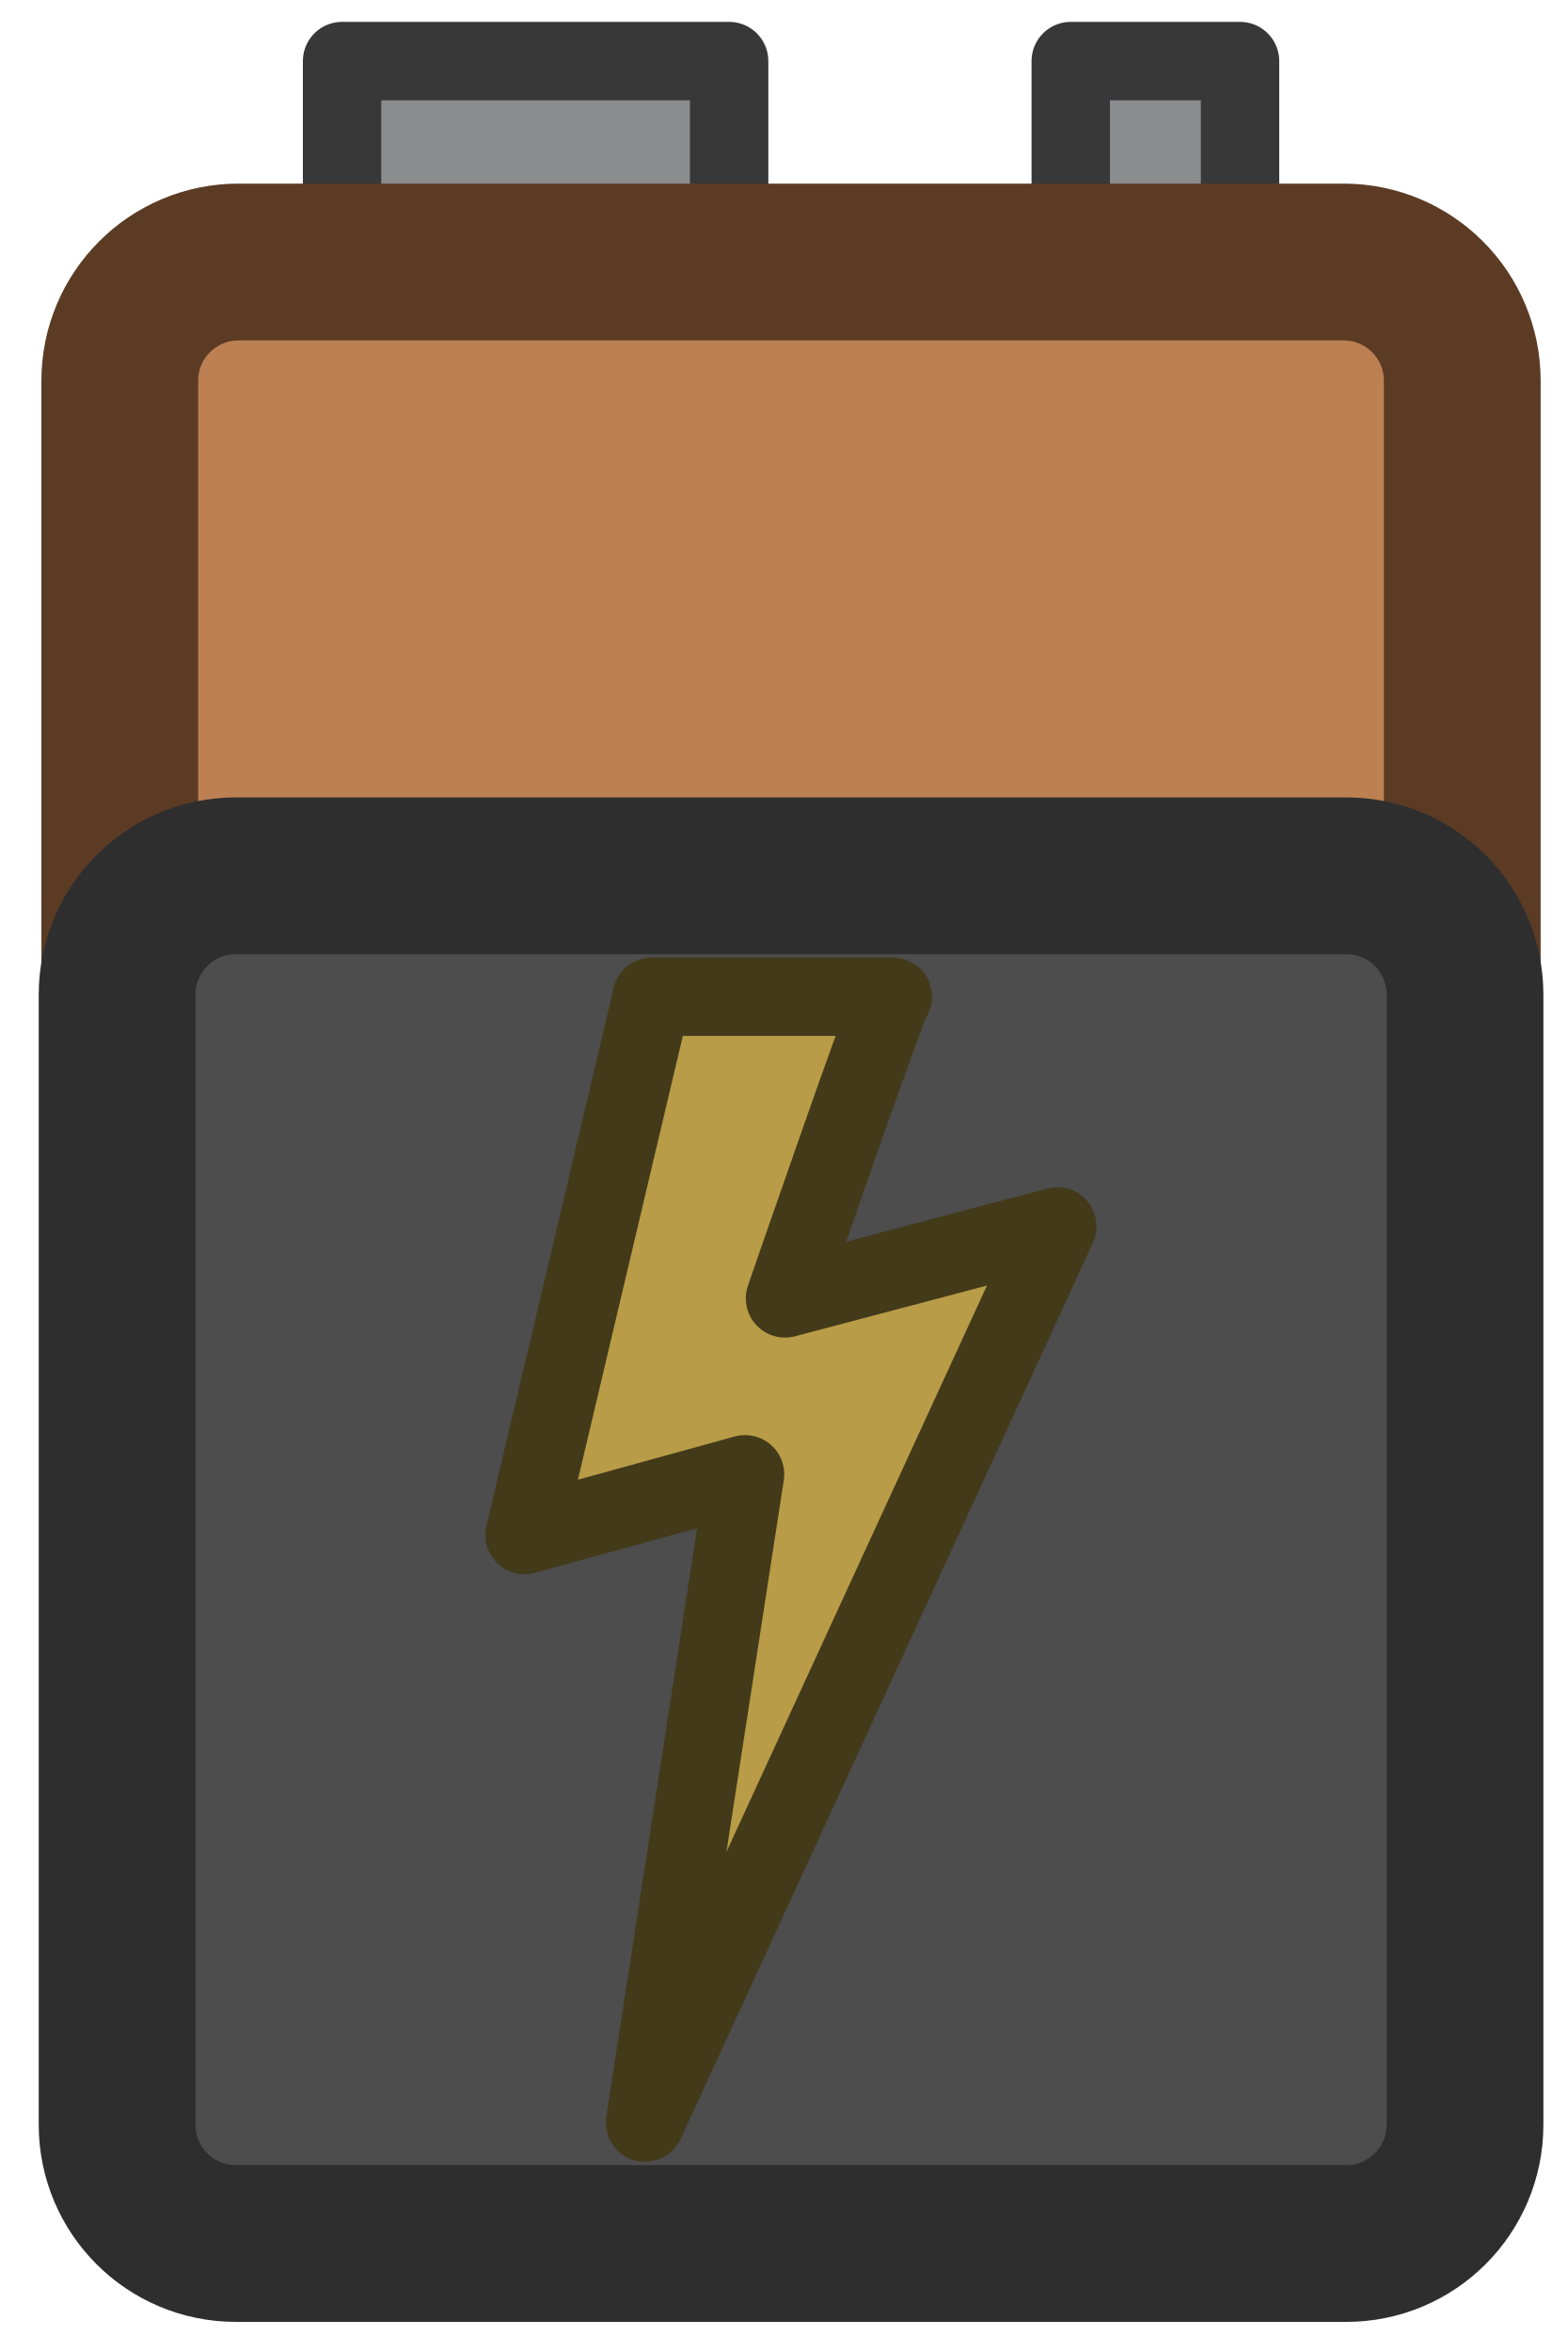
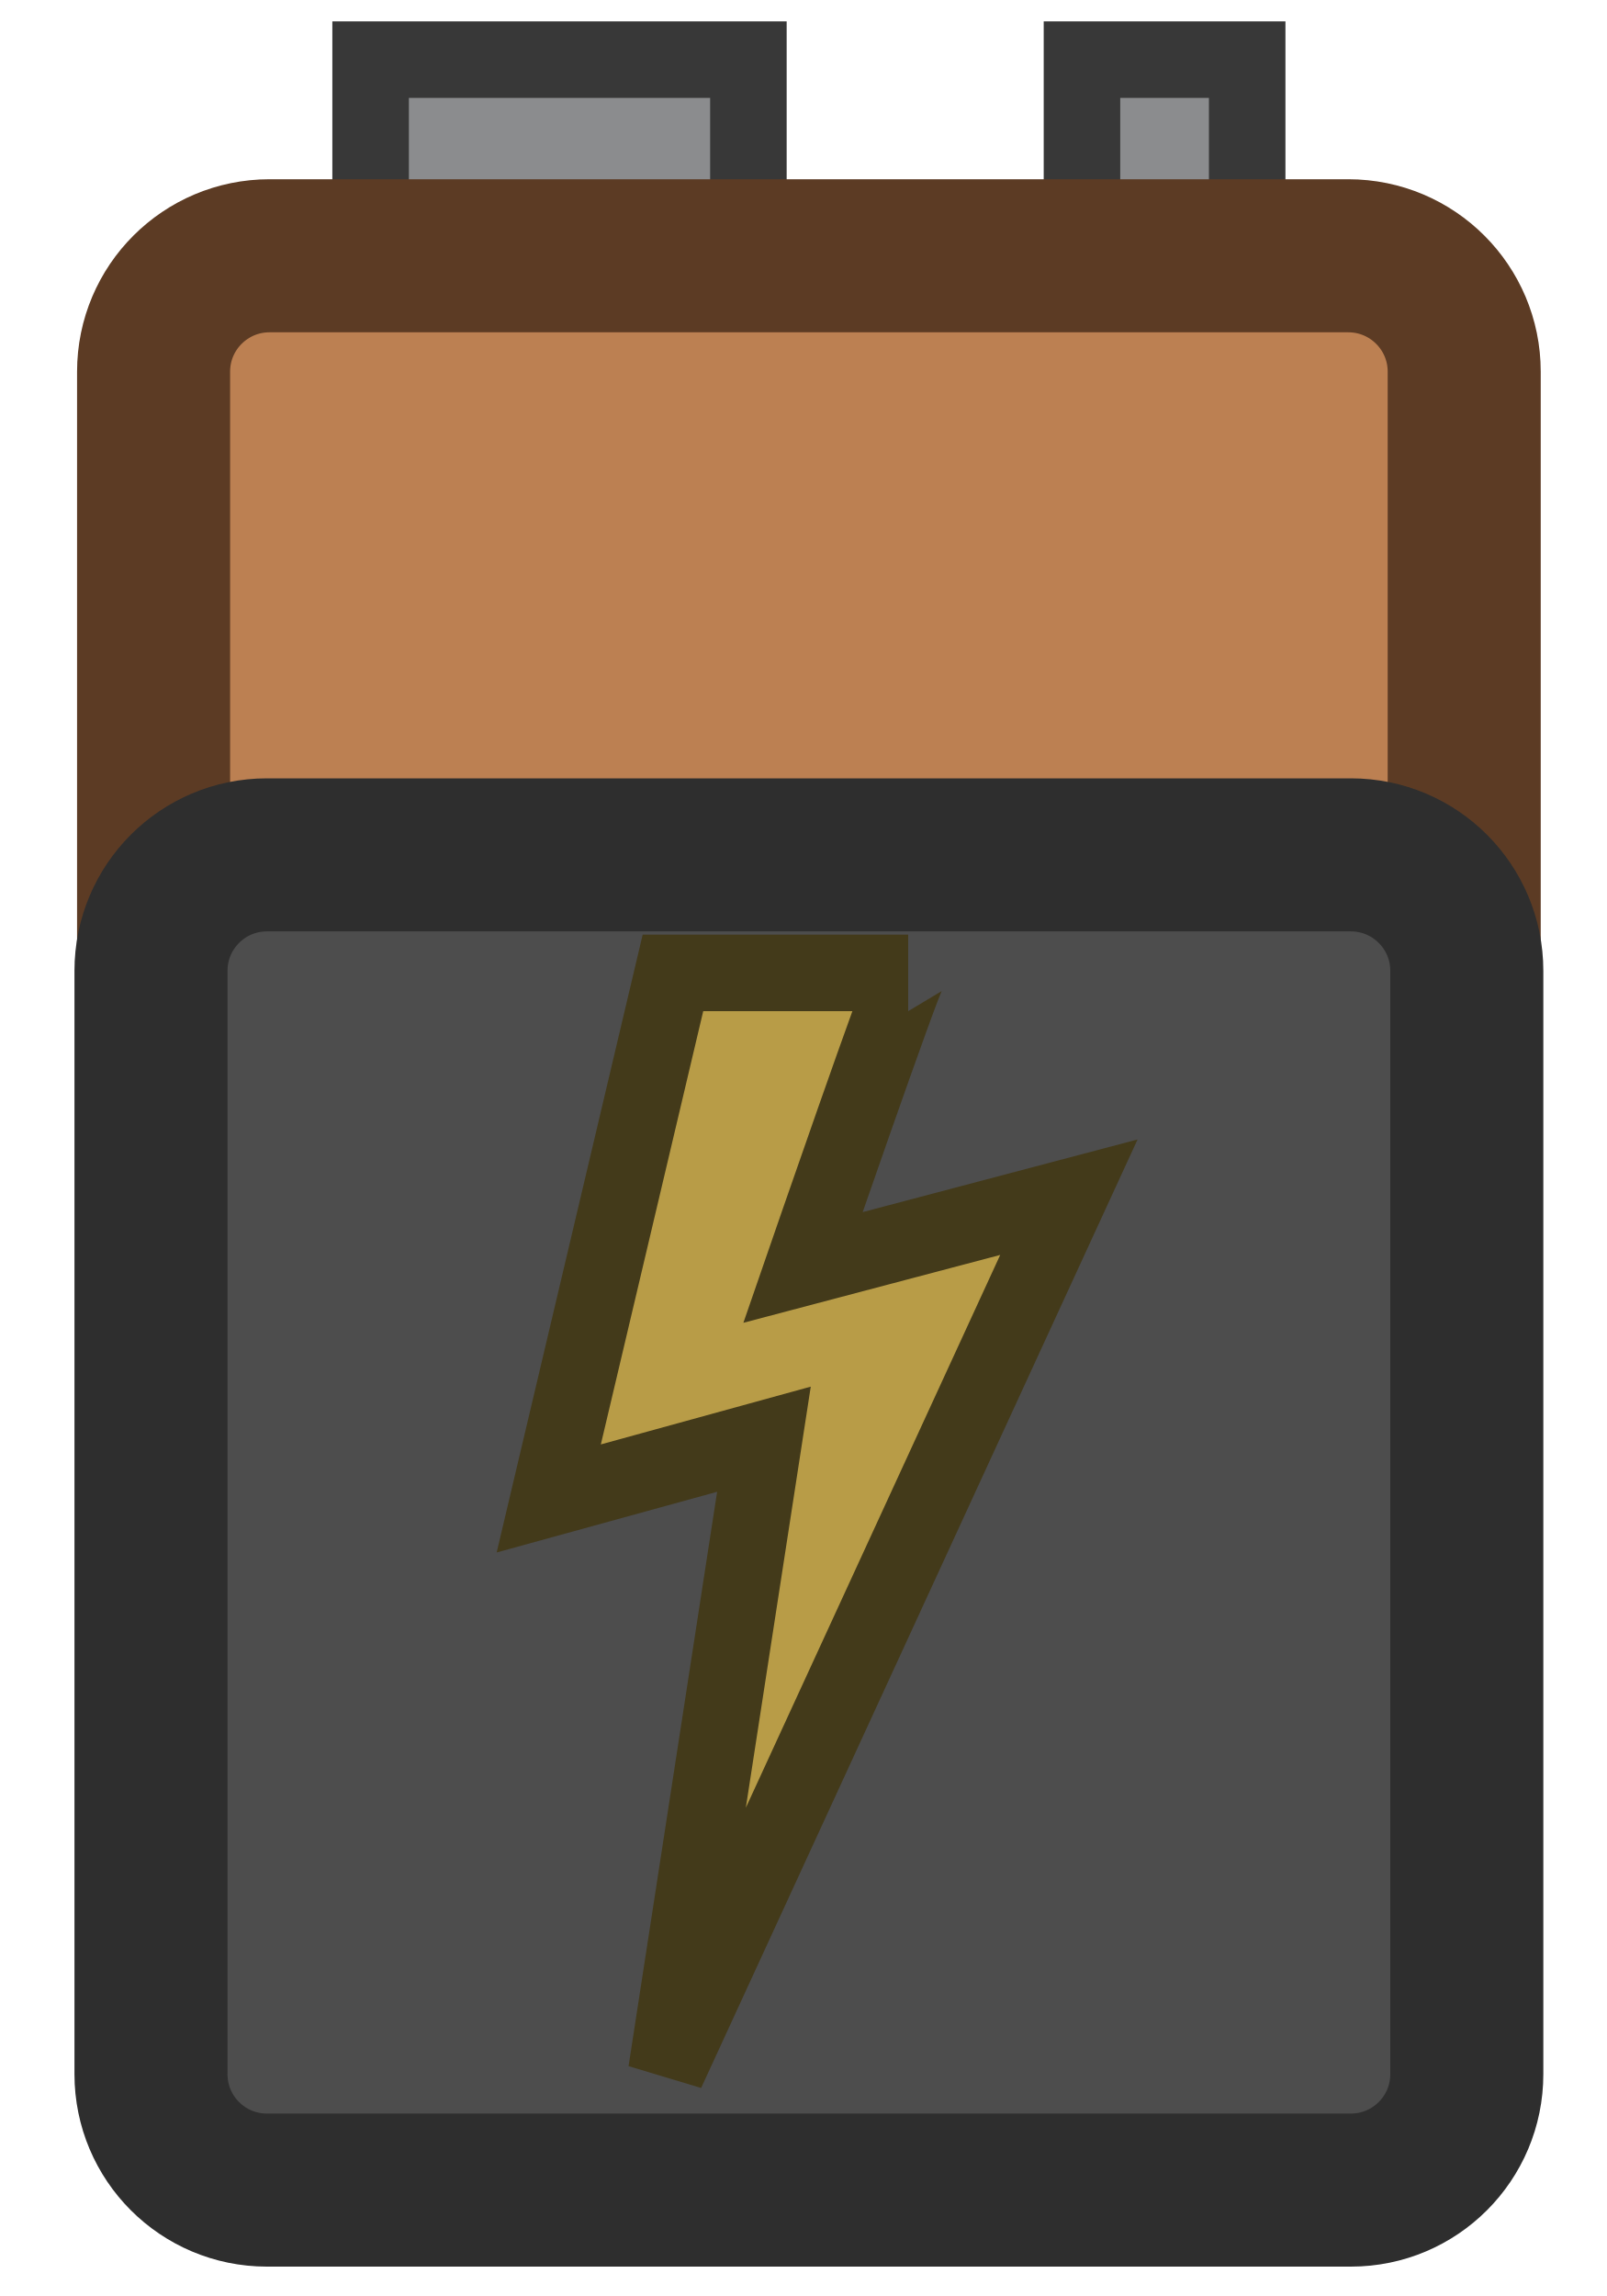
- <svg xmlns="http://www.w3.org/2000/svg" width="20" height="30" viewBox="0 0 20 30" fill="none">
-   <path d="M9.302 0.779L4.364 0.779L4.364 8.078L9.302 8.078L9.302 0.779Z" fill="#8B8C8E" stroke="#383838" stroke-miterlimit="0" stroke-linecap="round" stroke-linejoin="round" />
-   <path d="M15.82 0.779L13.66 0.779L13.66 8.65L15.82 8.65L15.82 0.779Z" fill="#8B8C8E" stroke="#383838" stroke-miterlimit="0" stroke-linecap="round" stroke-linejoin="round" />
-   <path d="M1.528 4.857L1.528 12.657C1.528 13.494 2.207 14.172 3.043 14.172L17.141 14.172C17.977 14.172 18.655 13.494 18.655 12.657L18.655 4.857C18.655 4.02 17.977 3.342 17.141 3.342L3.043 3.342C2.207 3.342 1.528 4.02 1.528 4.857Z" fill="#BC8052" stroke="#5C3B24" stroke-width="2" stroke-miterlimit="0" stroke-linecap="round" stroke-linejoin="round" />
-   <path d="M1.494 12.686L1.494 27.101C1.494 27.938 2.172 28.616 3.009 28.616L17.175 28.616C18.012 28.616 18.69 27.938 18.69 27.101L18.69 12.686C18.69 11.849 18.012 11.171 17.175 11.171L3.009 11.171C2.172 11.171 1.494 11.849 1.494 12.686Z" fill="#4D4D4D" stroke="#2E2E2E" stroke-width="2" stroke-miterlimit="0" stroke-linecap="round" stroke-linejoin="round" />
-   <path d="M8.229 27.074L13.489 15.643L10.015 16.561C10.015 16.561 11.343 12.713 11.39 12.713L8.316 12.713L6.692 19.58L9.505 18.805L8.229 27.074Z" fill="#B89C47" stroke="#433A1A" stroke-linecap="round" stroke-linejoin="round" />
+ <svg xmlns="http://www.w3.org/2000/svg" width="21" height="30" viewBox="0 0 21 30" fill="none">
+   <path d="M9.78 0.779L4.843 0.779L4.843 8.078L9.78 8.078L9.78 0.779Z" fill="#8B8C8E" stroke="#383838" stroke-miterlimit="3.994" stroke-linecap="round" />
+   <path d="M16.298 0.779L14.139 0.779L14.139 8.649L16.298 8.649L16.298 0.779Z" fill="#8B8C8E" stroke="#383838" stroke-miterlimit="3.994" stroke-linecap="round" />
+   <path d="M2.007 4.856L2.007 12.657C2.007 13.493 2.685 14.171 3.522 14.171L17.619 14.171C18.456 14.171 19.134 13.493 19.134 12.657L19.134 4.856C19.134 4.02 18.456 3.342 17.619 3.342L3.522 3.342C2.685 3.342 2.007 4.02 2.007 4.856Z" fill="#BC8052" stroke="#5C3B24" stroke-width="2" stroke-miterlimit="3.994" stroke-linecap="round" />
+   <path d="M1.973 12.685L1.973 27.101C1.973 27.938 2.651 28.616 3.487 28.616L17.654 28.616C18.49 28.616 19.168 27.938 19.168 27.101L19.168 12.685C19.168 11.848 18.49 11.17 17.654 11.17L3.487 11.17C2.651 11.17 1.973 11.848 1.973 12.685Z" fill="#4D4D4D" stroke="#2E2E2E" stroke-width="2" stroke-miterlimit="3.994" stroke-linecap="round" />
+   <path d="M8.708 27.073L13.968 15.643L10.493 16.561C10.493 16.561 11.822 12.712 11.868 12.712L8.794 12.712L7.171 19.579L9.983 18.805L8.708 27.073Z" fill="#B89C47" stroke="#433A1A" stroke-miterlimit="3.994" stroke-linecap="round" />
</svg>
